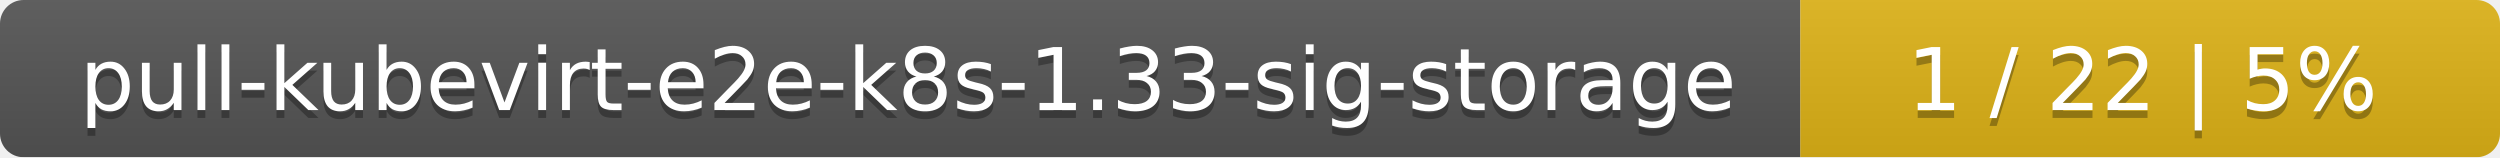
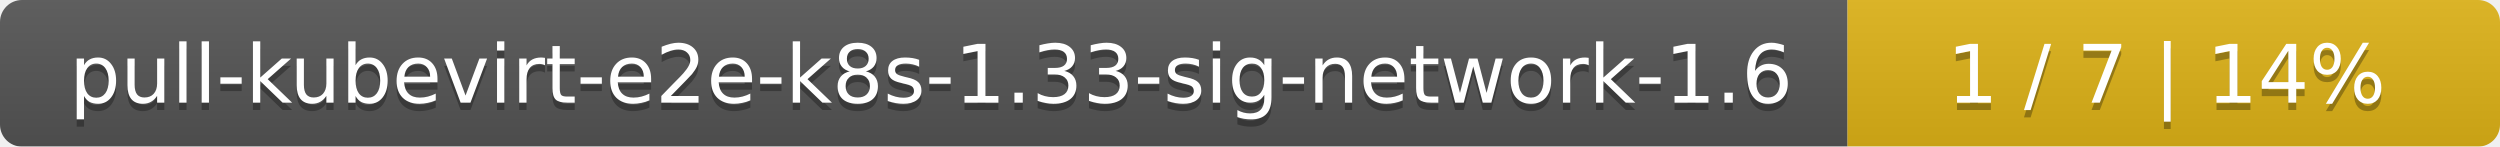
- <svg xmlns="http://www.w3.org/2000/svg" width="318" height="20">
+ <svg xmlns="http://www.w3.org/2000/svg" width="341" height="20">
  <linearGradient id="smooth" x2="0" y2="100%">
    <stop offset="0" stop-color="#bbb" stop-opacity=".1" />
    <stop offset="1" stop-opacity=".1" />
  </linearGradient>
  <mask id="round">
-     <rect width="318" height="20" rx="3" fill="#fff" />
+     <rect width="341" height="20" rx="3" fill="#fff" />
  </mask>
  <g mask="url(#round)">
-     <rect width="229" height="20" fill="#555" />
-     <rect x="229" width="89" height="20" fill="#dfb317" />
-     <rect width="318" height="20" fill="url(#smooth)" />
+     <rect width="252" height="20" fill="#555" />
+     <rect x="252" width="89" height="20" fill="#dfb317" />
+     <rect width="341" height="20" fill="url(#smooth)" />
  </g>
  <g fill="#fff" text-anchor="middle" font-family="DejaVu Sans,Verdana,Geneva,sans-serif" font-size="11">
-     <text x="115.5" y="15" fill="#010101" fill-opacity=".3">pull-kubevirt-e2e-k8s-1.33-sig-storage</text>
-     <text x="115.5" y="14">pull-kubevirt-e2e-k8s-1.33-sig-storage</text>
-     <text x="272.5" y="15" fill="#010101" fill-opacity=".3">1 / 22    |    5%</text>
-     <text x="272.5" y="14">1 / 22    |    5%</text>
+     <text x="127" y="15" fill="#010101" fill-opacity=".3">pull-kubevirt-e2e-k8s-1.33-sig-network-1.6</text>
+     <text x="127" y="14">pull-kubevirt-e2e-k8s-1.33-sig-network-1.6</text>
+     <text x="295.5" y="15" fill="#010101" fill-opacity=".3">1 / 7    |    14%</text>
+     <text x="295.5" y="14">1 / 7    |    14%</text>
  </g>
</svg>
